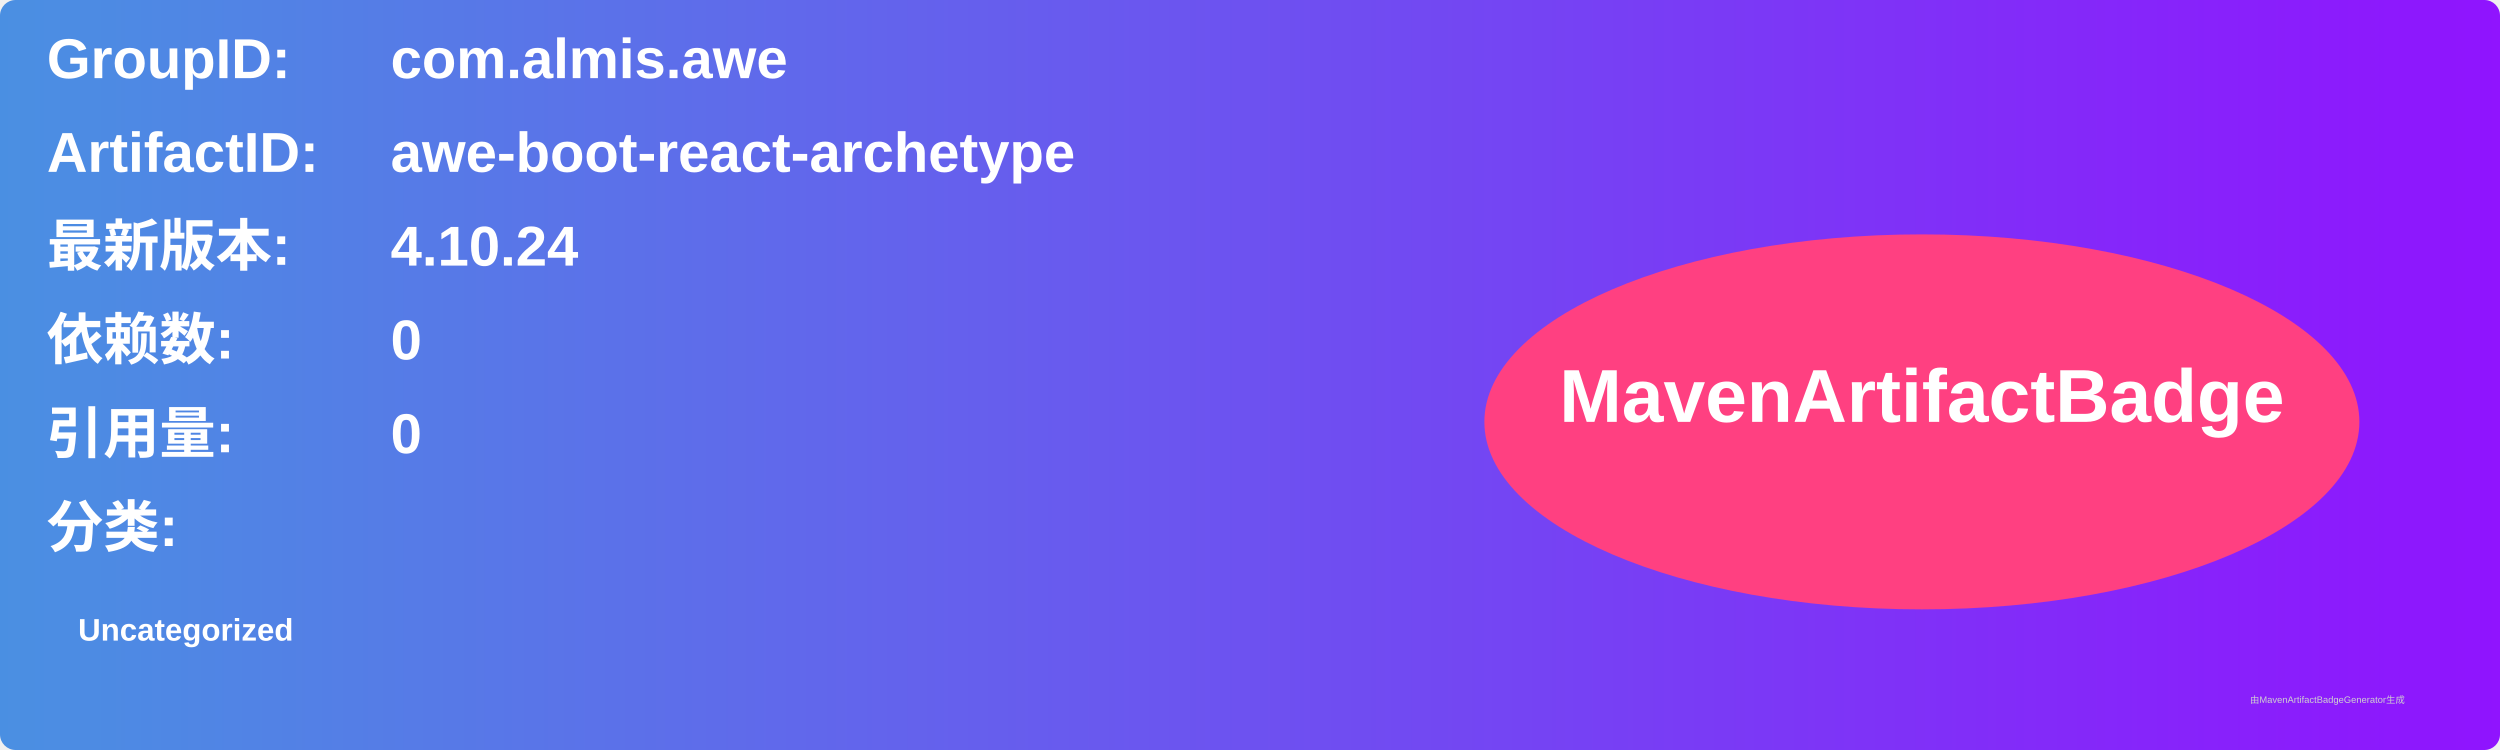
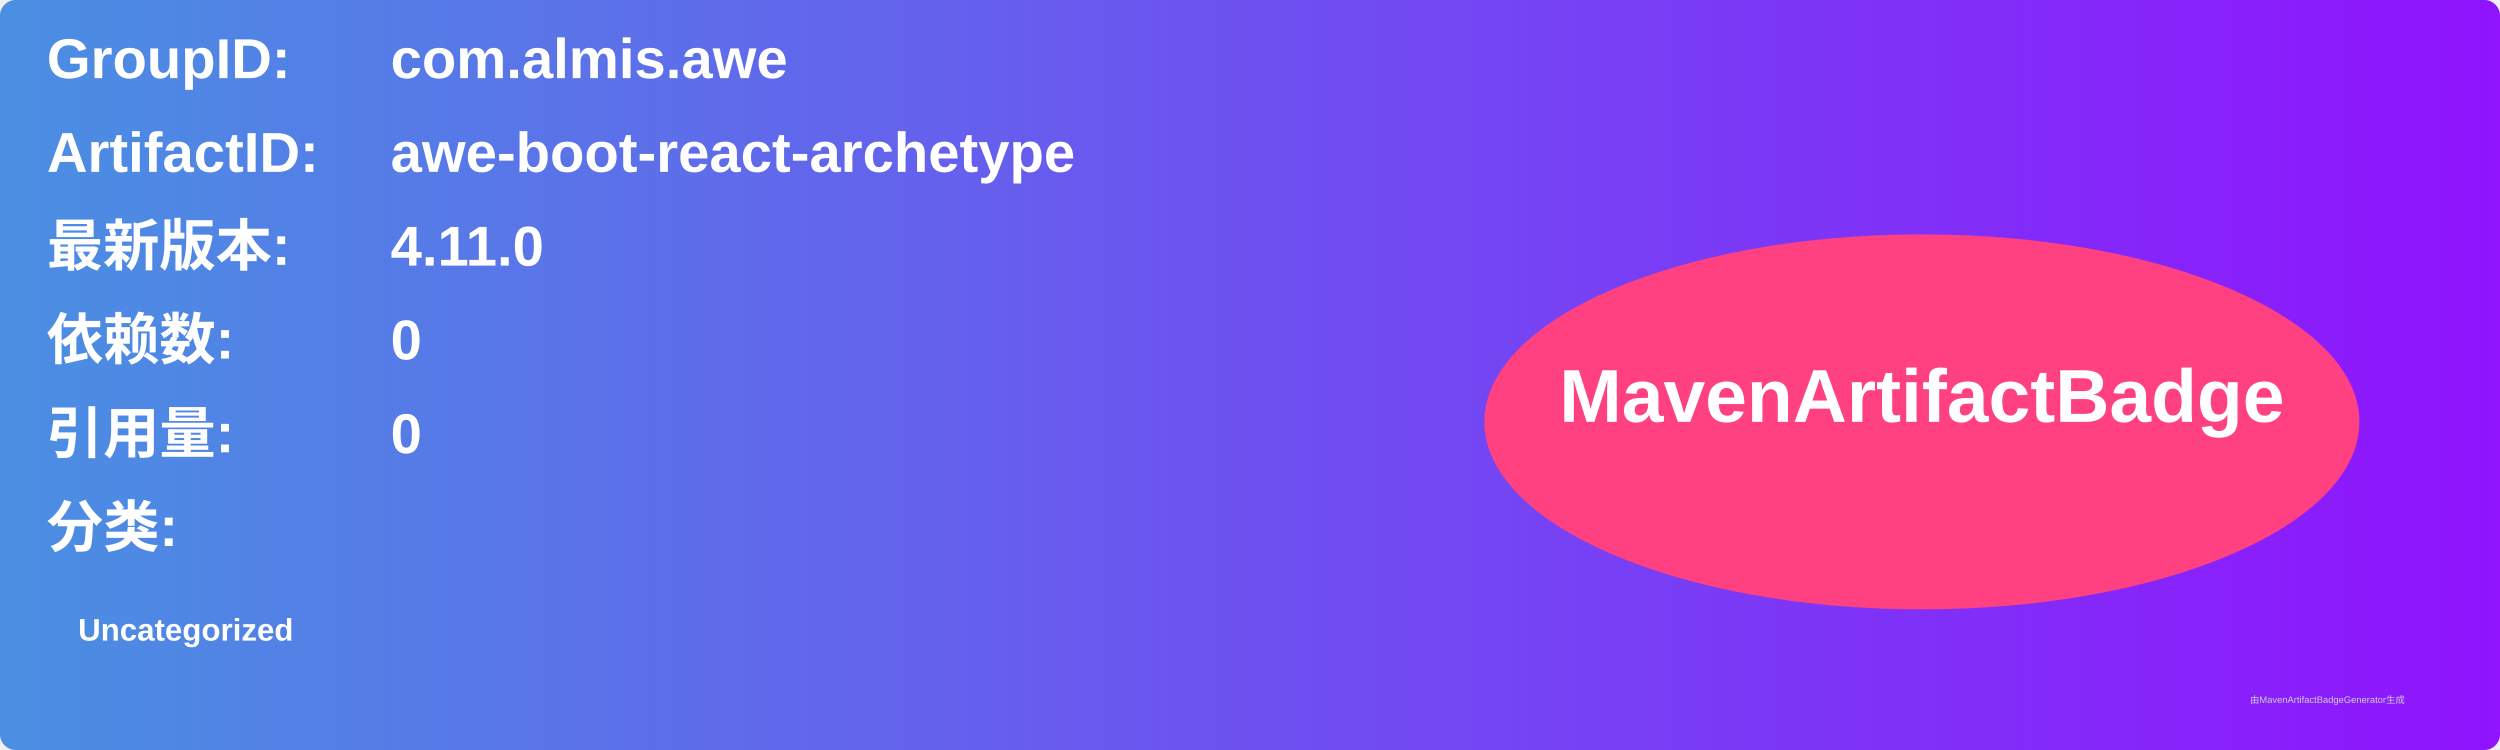
<svg xmlns="http://www.w3.org/2000/svg" width="800" height="240" viewBox="0 0 800 240">
  <linearGradient id="grad" x1="0%" y1="0%" x2="100%" y2="0%">
    <stop offset="0%" stop-color="#4a90e2" />
    <stop offset="100%" stop-color="#9013fe" />
  </linearGradient>
  <rect width="100%" height="100%" rx="5" ry="5" fill="url(#grad)" />
  <g transform="translate(15, 15)">
    <text x="0" y="10" font-family="Arial" font-size="18" fill="white" font-weight="bold" width="260">GroupID:</text>
    <text x="110" y="10" font-family="Arial" font-size="18" fill="white" font-weight="bold" width="460">com.almis.awe</text>
    <text x="0" y="40" font-family="Arial" font-size="18" fill="white" font-weight="bold" width="260">ArtifactID:</text>
    <text x="110" y="40" font-family="Arial" font-size="18" fill="white" font-weight="bold" width="460">awe-boot-react-archetype</text>
    <text x="0" y="70" font-family="Arial" font-size="18" fill="white" font-weight="bold">最新版本:</text>
    <text x="110" y="70" font-family="Arial" font-size="18" fill="white" font-weight="bold">
-       <tspan font-weight="bold">4.10.24</tspan>
+       <tspan font-weight="bold">4.11.0</tspan>
    </text>
    <text x="0" y="100" font-family="Arial" font-size="18" fill="white" font-weight="bold">依赖数: </text>
    <text x="110" y="100" font-family="Arial" font-size="18" fill="white">
      <tspan font-weight="bold">0</tspan>
    </text>
    <text x="0" y="130" font-family="Arial" font-size="18" fill="white" font-weight="bold">引用量: </text>
    <text x="110" y="130" font-family="Arial" font-size="18" fill="white">
      <tspan font-weight="bold">0</tspan>
    </text>
    <text x="0" y="160" font-family="Arial" font-size="18" fill="white" font-weight="bold">分类:</text>
    <text x="10" y="190" font-family="Arial" font-size="10" fill="white">
      <tspan font-weight="bold">Uncategorized</tspan>
    </text>
    <ellipse cx="600" cy="120" rx="140" ry="60" fill="#ff4081" />
    <text x="600" y="120" text-anchor="middle" font-family="Arial" font-size="24" fill="white" font-weight="bold">MavenArtifactBadge</text>
  </g>
  <text x="720" y="225" font-family="Arial" font-size="3" fill="#d0d0d0">由MavenArtifactBadgeGenerator生成</text>
</svg>
